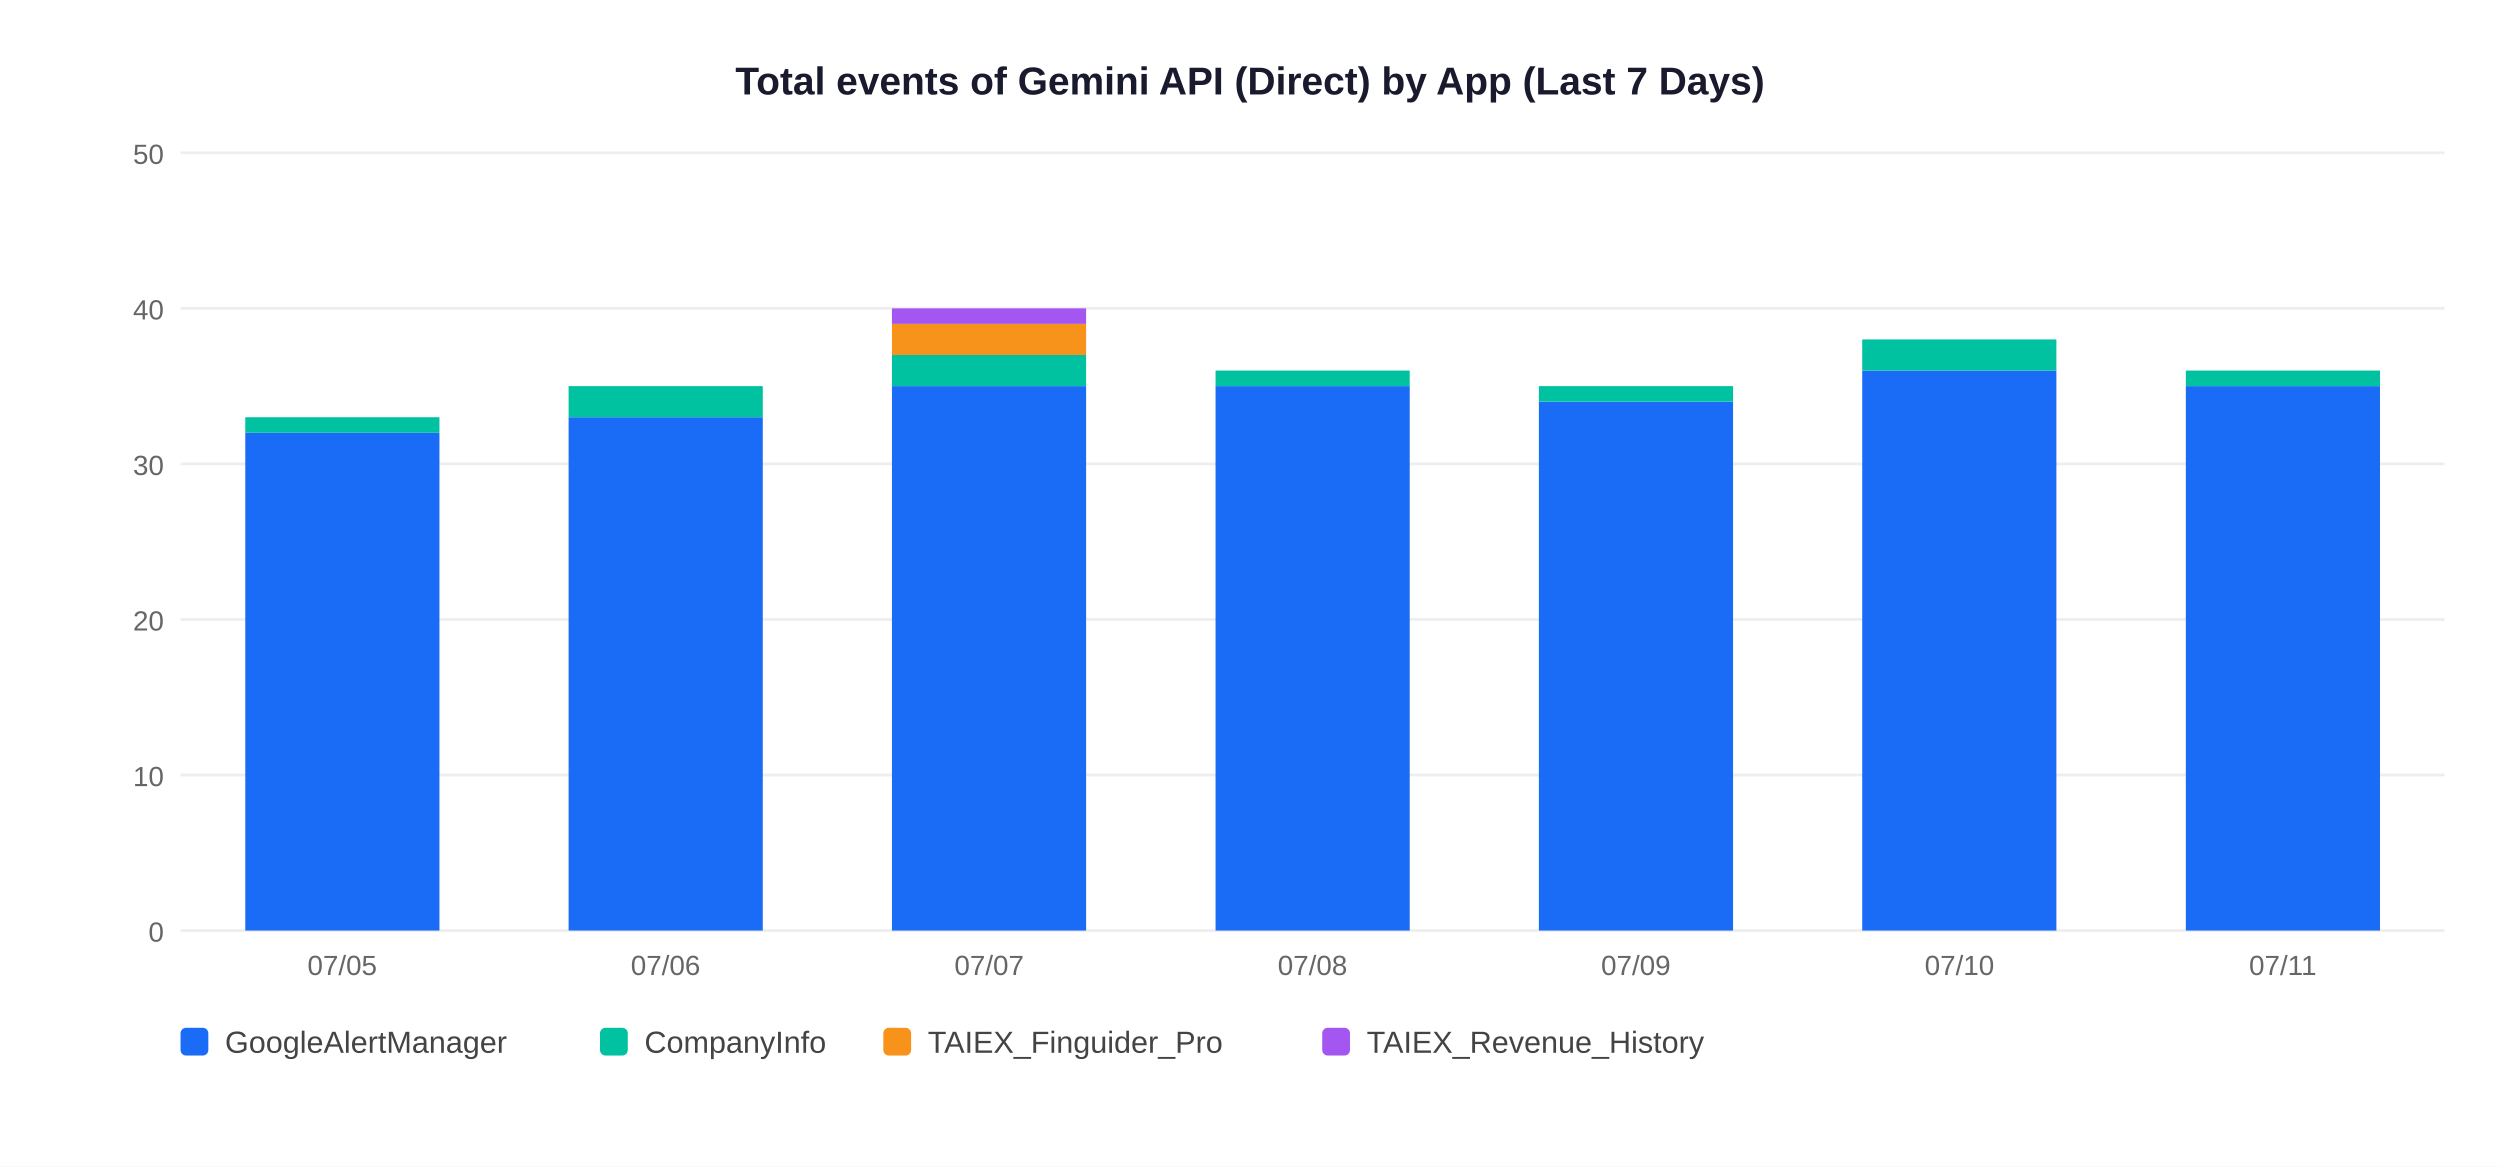
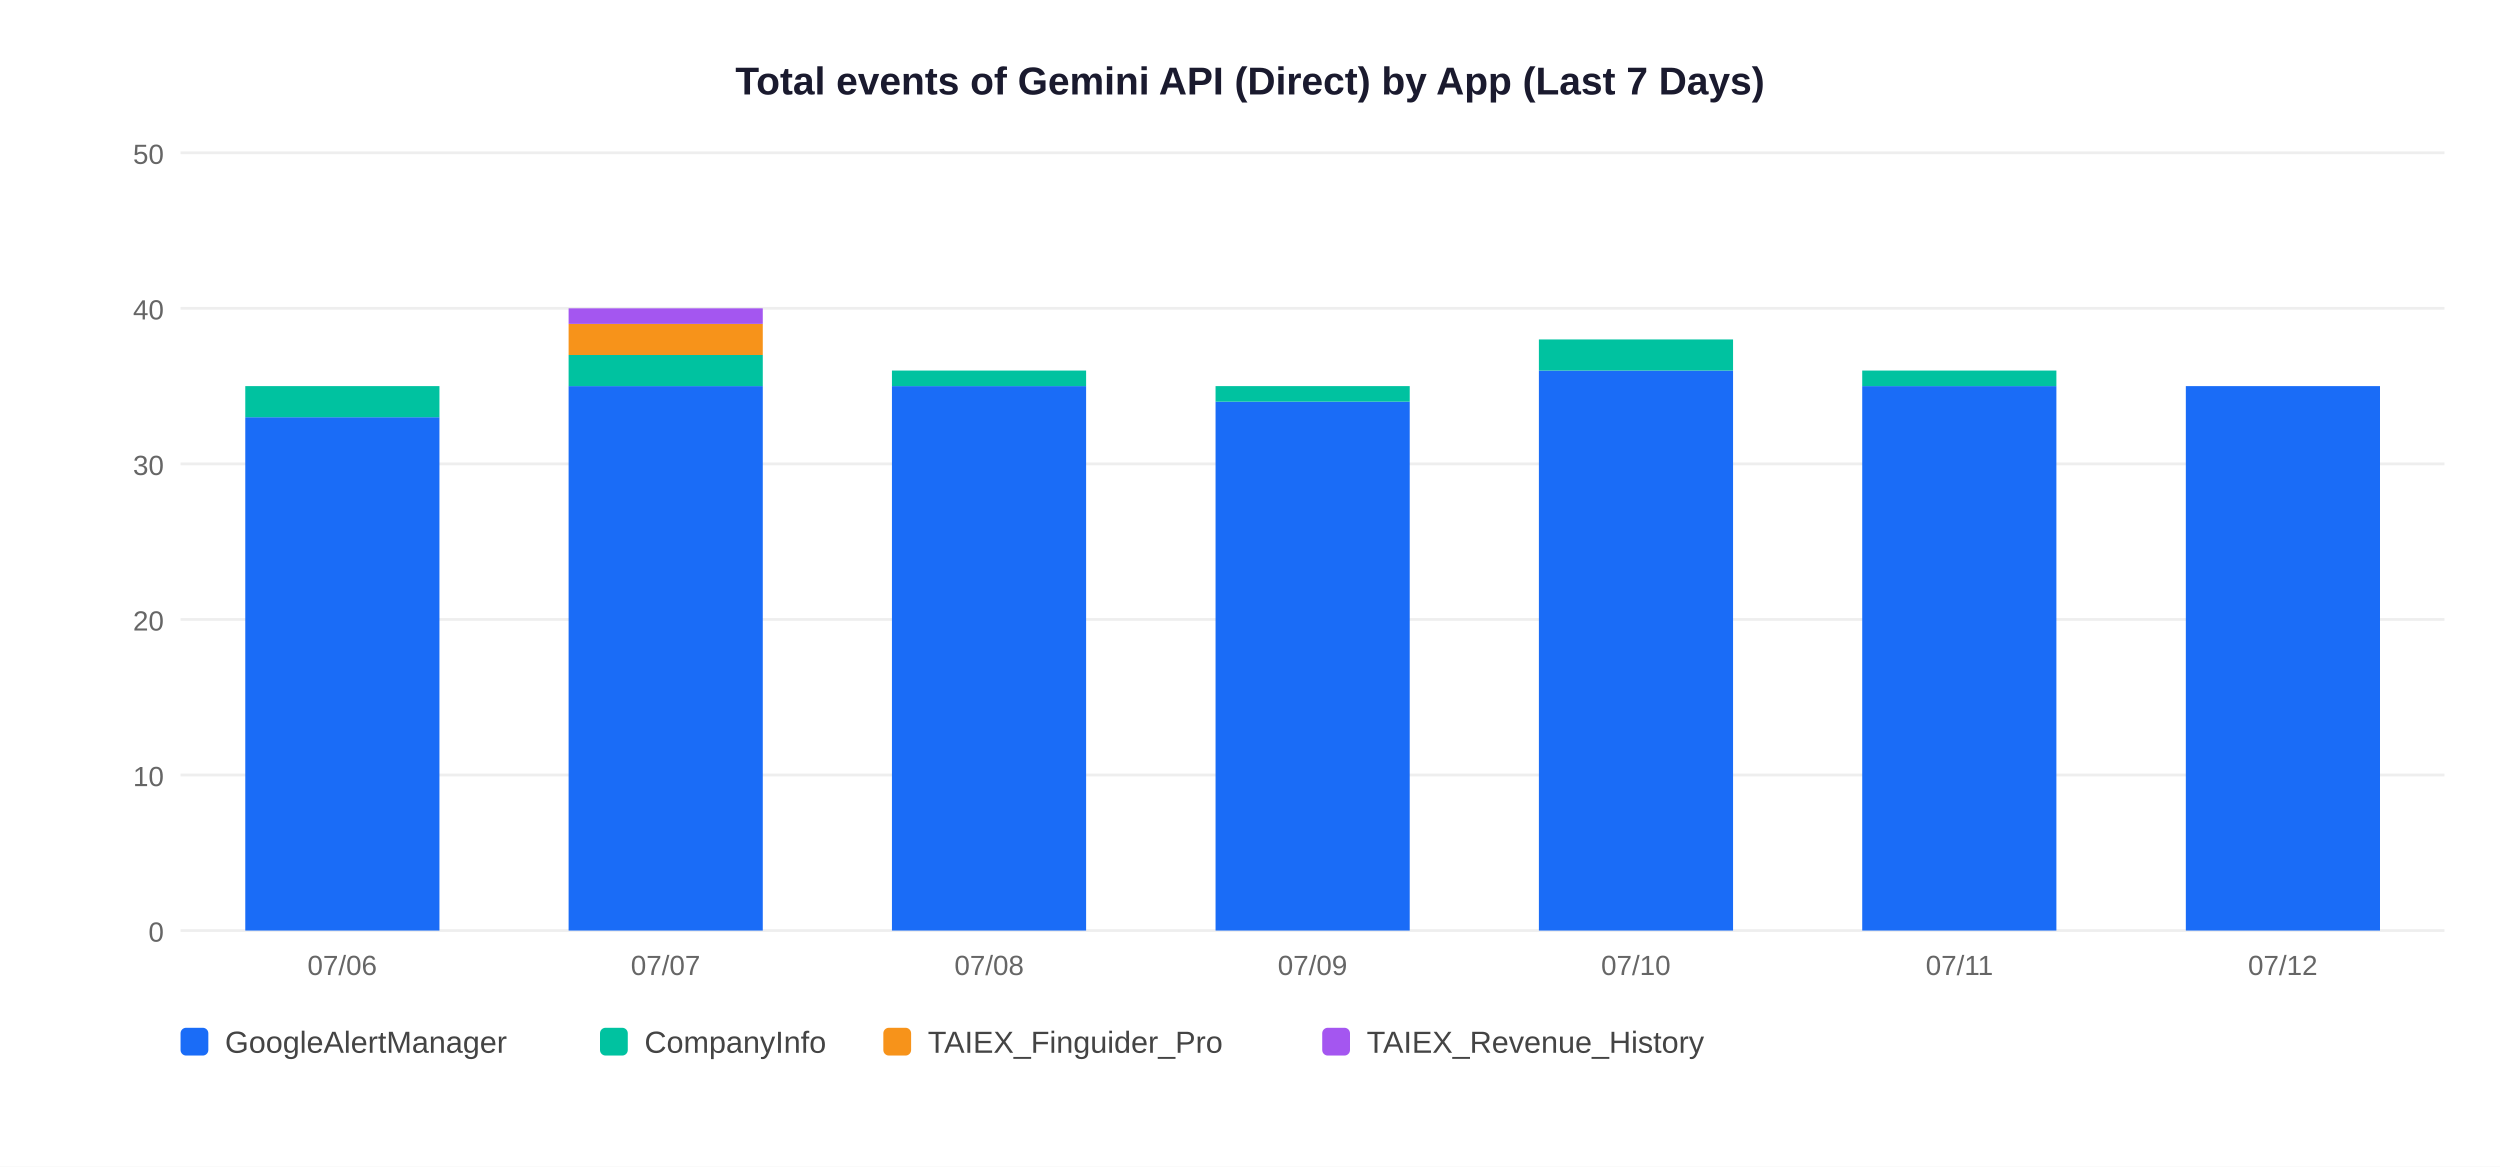
<svg xmlns="http://www.w3.org/2000/svg" width="900" height="420">
  <rect width="900" height="420" fill="white" />
  <text x="450" y="34" text-anchor="middle" font-size="14" font-weight="bold" font-family="Arial,sans-serif" fill="#1a1a2e">Total events of Gemini API (Direct) by App (Last 7 Days)</text>
  <line x1="65" y1="335" x2="880" y2="335" stroke="#EEEEEE" stroke-width="1" />
  <text x="59" y="339" text-anchor="end" font-size="10" font-family="Arial,sans-serif" fill="#666">0</text>
  <line x1="65" y1="279" x2="880" y2="279" stroke="#EEEEEE" stroke-width="1" />
  <text x="59" y="283" text-anchor="end" font-size="10" font-family="Arial,sans-serif" fill="#666">10</text>
  <line x1="65" y1="223" x2="880" y2="223" stroke="#EEEEEE" stroke-width="1" />
  <text x="59" y="227" text-anchor="end" font-size="10" font-family="Arial,sans-serif" fill="#666">20</text>
  <line x1="65" y1="167" x2="880" y2="167" stroke="#EEEEEE" stroke-width="1" />
  <text x="59" y="171" text-anchor="end" font-size="10" font-family="Arial,sans-serif" fill="#666">30</text>
  <line x1="65" y1="111" x2="880" y2="111" stroke="#EEEEEE" stroke-width="1" />
  <text x="59" y="115" text-anchor="end" font-size="10" font-family="Arial,sans-serif" fill="#666">40</text>
  <line x1="65" y1="55" x2="880" y2="55" stroke="#EEEEEE" stroke-width="1" />
  <text x="59" y="59" text-anchor="end" font-size="10" font-family="Arial,sans-serif" fill="#666">50</text>
-   <rect x="88.3" y="155.8" width="69.9" height="179.2" fill="#1A6CF7" />
-   <rect x="88.3" y="150.2" width="69.9" height="5.6" fill="#00C2A0" />
-   <text x="123.2" y="351" text-anchor="middle" font-size="10" font-family="Arial,sans-serif" fill="#666">07/05</text>
-   <rect x="204.7" y="150.2" width="69.9" height="184.8" fill="#1A6CF7" />
-   <rect x="204.7" y="139.0" width="69.9" height="11.2" fill="#00C2A0" />
-   <text x="239.6" y="351" text-anchor="middle" font-size="10" font-family="Arial,sans-serif" fill="#666">07/06</text>
+   <rect x="88.3" y="150.2" width="69.9" height="184.8" fill="#1A6CF7" />
+   <rect x="88.3" y="139.0" width="69.9" height="11.2" fill="#00C2A0" />
+   <text x="123.2" y="351" text-anchor="middle" font-size="10" font-family="Arial,sans-serif" fill="#666">07/06</text>
+   <rect x="204.7" y="139.0" width="69.9" height="196.0" fill="#1A6CF7" />
+   <rect x="204.7" y="127.8" width="69.9" height="11.2" fill="#00C2A0" />
+   <rect x="204.7" y="116.6" width="69.9" height="11.2" fill="#F7931A" />
+   <rect x="204.7" y="111.0" width="69.9" height="5.6" fill="#A456F0" />
+   <text x="239.6" y="351" text-anchor="middle" font-size="10" font-family="Arial,sans-serif" fill="#666">07/07</text>
  <rect x="321.1" y="139.0" width="69.9" height="196.0" fill="#1A6CF7" />
-   <rect x="321.1" y="127.8" width="69.9" height="11.2" fill="#00C2A0" />
-   <rect x="321.1" y="116.6" width="69.9" height="11.2" fill="#F7931A" />
-   <rect x="321.1" y="111.0" width="69.9" height="5.6" fill="#A456F0" />
-   <text x="356.1" y="351" text-anchor="middle" font-size="10" font-family="Arial,sans-serif" fill="#666">07/07</text>
-   <rect x="437.6" y="139.0" width="69.9" height="196.0" fill="#1A6CF7" />
-   <rect x="437.6" y="133.4" width="69.9" height="5.6" fill="#00C2A0" />
-   <text x="472.5" y="351" text-anchor="middle" font-size="10" font-family="Arial,sans-serif" fill="#666">07/08</text>
-   <rect x="554.0" y="144.6" width="69.9" height="190.4" fill="#1A6CF7" />
-   <rect x="554.0" y="139.0" width="69.9" height="5.6" fill="#00C2A0" />
-   <text x="588.9" y="351" text-anchor="middle" font-size="10" font-family="Arial,sans-serif" fill="#666">07/09</text>
-   <rect x="670.4" y="133.4" width="69.9" height="201.6" fill="#1A6CF7" />
-   <rect x="670.4" y="122.2" width="69.9" height="11.2" fill="#00C2A0" />
-   <text x="705.4" y="351" text-anchor="middle" font-size="10" font-family="Arial,sans-serif" fill="#666">07/10</text>
+   <rect x="321.1" y="133.4" width="69.9" height="5.6" fill="#00C2A0" />
+   <text x="356.1" y="351" text-anchor="middle" font-size="10" font-family="Arial,sans-serif" fill="#666">07/08</text>
+   <rect x="437.6" y="144.6" width="69.9" height="190.4" fill="#1A6CF7" />
+   <rect x="437.6" y="139.0" width="69.9" height="5.6" fill="#00C2A0" />
+   <text x="472.5" y="351" text-anchor="middle" font-size="10" font-family="Arial,sans-serif" fill="#666">07/09</text>
+   <rect x="554.0" y="133.4" width="69.9" height="201.6" fill="#1A6CF7" />
+   <rect x="554.0" y="122.2" width="69.9" height="11.2" fill="#00C2A0" />
+   <text x="588.9" y="351" text-anchor="middle" font-size="10" font-family="Arial,sans-serif" fill="#666">07/10</text>
+   <rect x="670.4" y="139.0" width="69.9" height="196.0" fill="#1A6CF7" />
+   <rect x="670.4" y="133.4" width="69.9" height="5.6" fill="#00C2A0" />
+   <text x="705.4" y="351" text-anchor="middle" font-size="10" font-family="Arial,sans-serif" fill="#666">07/11</text>
  <rect x="786.9" y="139.0" width="69.9" height="196.0" fill="#1A6CF7" />
-   <rect x="786.9" y="133.4" width="69.9" height="5.6" fill="#00C2A0" />
-   <text x="821.8" y="351" text-anchor="middle" font-size="10" font-family="Arial,sans-serif" fill="#666">07/11</text>
+   <text x="821.8" y="351" text-anchor="middle" font-size="10" font-family="Arial,sans-serif" fill="#666">07/12</text>
  <rect x="65" y="370" width="10" height="10" rx="2" fill="#1A6CF7" />
  <text x="81" y="379" font-size="11" font-family="Arial,sans-serif" fill="#444">GoogleAlertManager</text>
  <rect x="216" y="370" width="10" height="10" rx="2" fill="#00C2A0" />
  <text x="232" y="379" font-size="11" font-family="Arial,sans-serif" fill="#444">CompanyInfo</text>
  <rect x="318" y="370" width="10" height="10" rx="2" fill="#F7931A" />
  <text x="334" y="379" font-size="11" font-family="Arial,sans-serif" fill="#444">TAIEX_Finguider_Pro</text>
  <rect x="476" y="370" width="10" height="10" rx="2" fill="#A456F0" />
  <text x="492" y="379" font-size="11" font-family="Arial,sans-serif" fill="#444">TAIEX_Revenue_History</text>
</svg>
